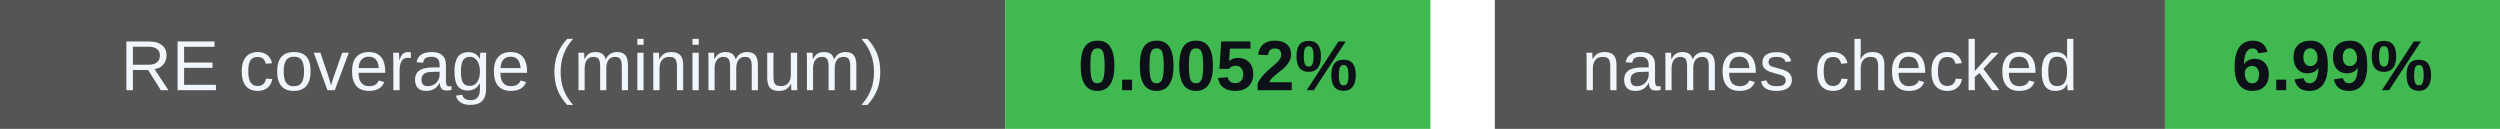
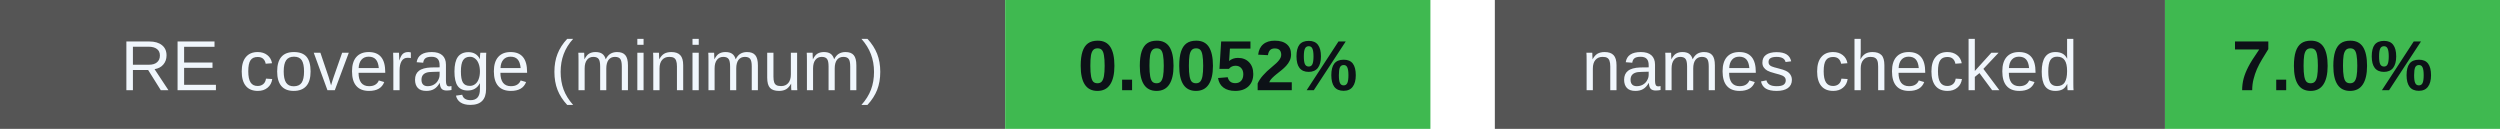
<svg xmlns="http://www.w3.org/2000/svg" width="388" height="20" viewBox="0 0 388 20" role="img" aria-labelledby="badges-title badges-desc">
  <g font-family="-apple-system,BlinkMacSystemFont,Segoe UI,Arial,sans-serif" font-size="11">
    <rect x="0" y="0" width="156" height="20" rx="0" fill="#555" />
    <rect x="156" y="0" width="66" height="20" rx="0" fill="#3fb950" />
    <text x="78.0" y="14" font-size="11" font-weight="500" fill="#f0f6fc" text-anchor="middle">RE coverage (minimum)</text>
    <text x="189.0" y="14" font-size="11" font-weight="700" fill="#0d1117" text-anchor="middle">0.0052%</text>
    <rect x="232" y="0" width="104" height="20" rx="0" fill="#555" />
    <rect x="336" y="0" width="52" height="20" rx="0" fill="#3fb950" />
    <text x="284.0" y="14" font-size="11" font-weight="500" fill="#f0f6fc" text-anchor="middle">names checked</text>
-     <text x="362.0" y="14" font-size="11" font-weight="700" fill="#0d1117" text-anchor="middle">6.99%</text>
+     <text x="362.0" y="14" font-size="11" font-weight="700" fill="#0d1117" text-anchor="middle">7.00%</text>
  </g>
</svg>
